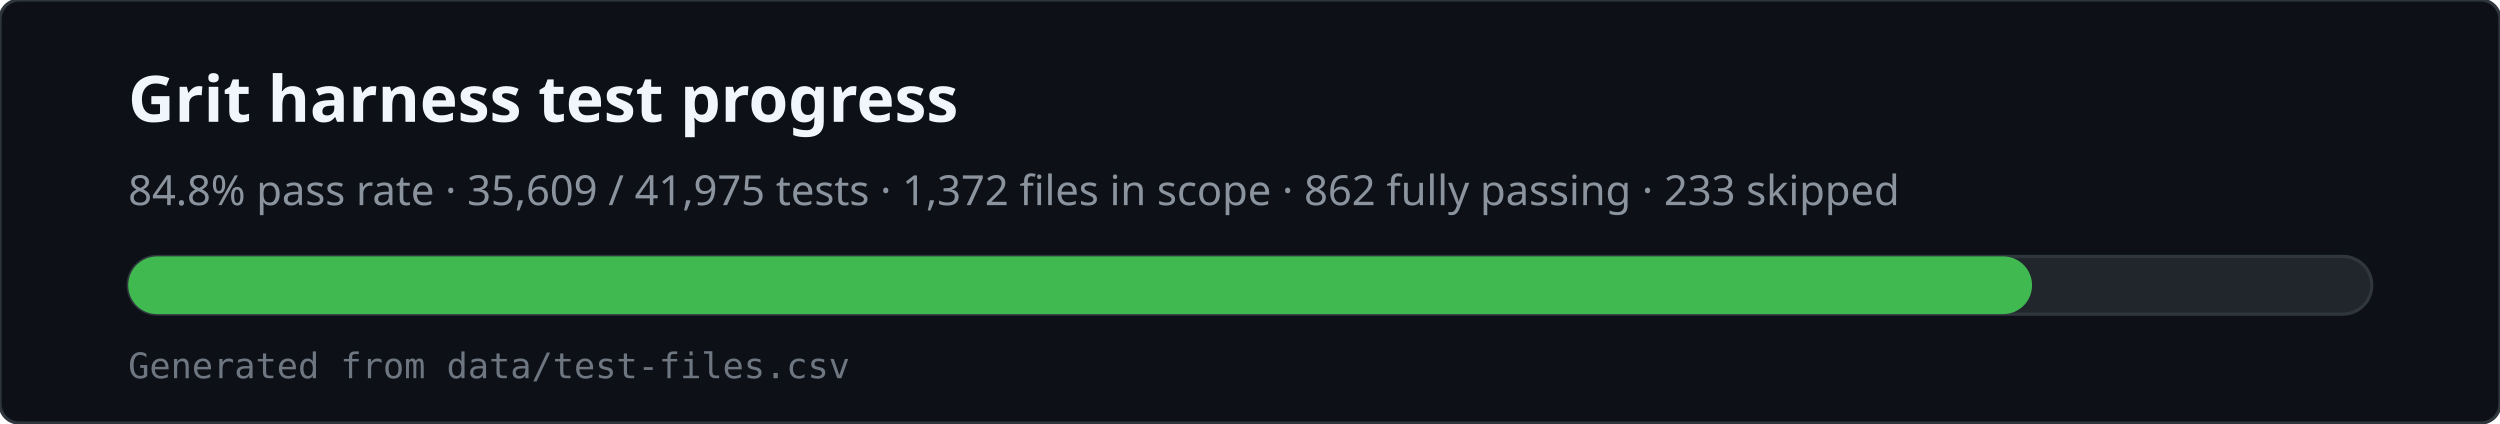
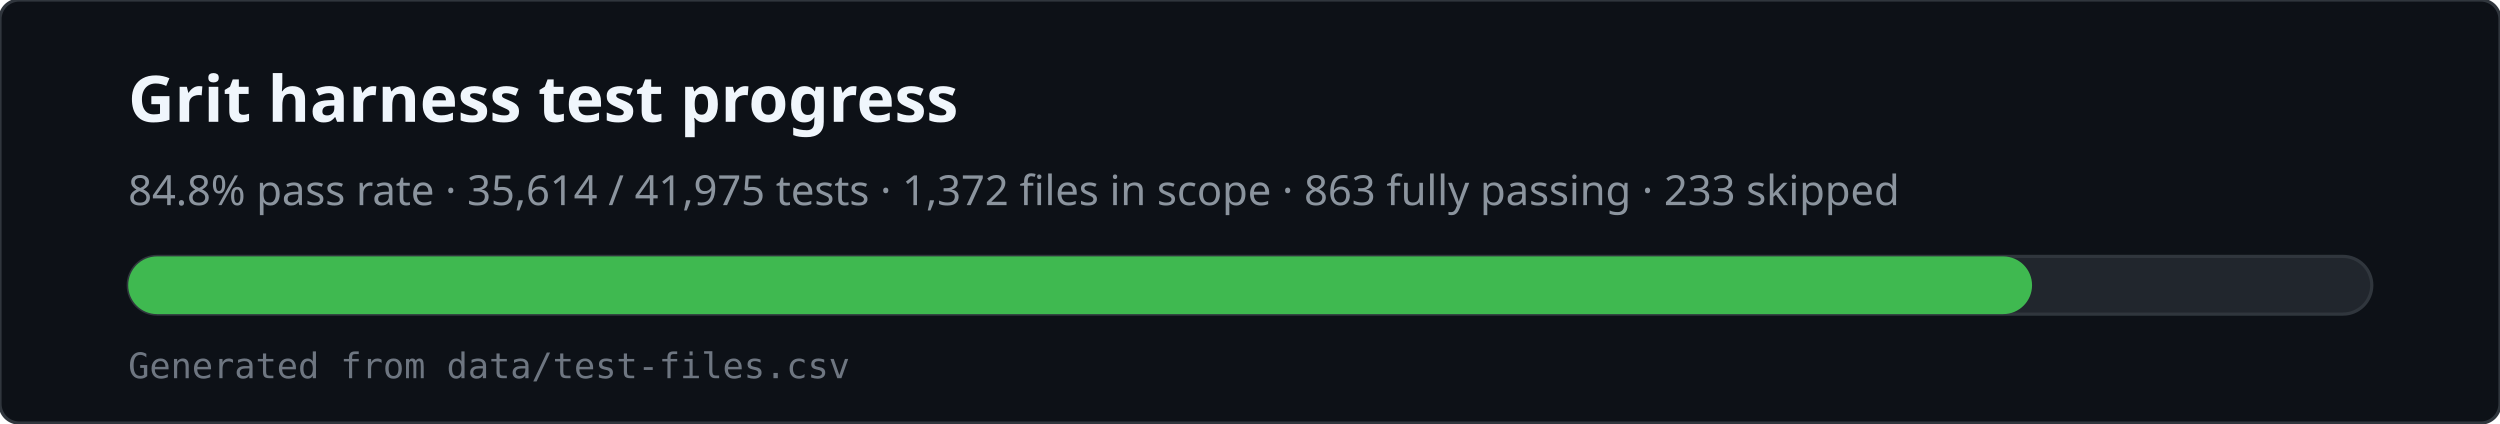
<svg xmlns="http://www.w3.org/2000/svg" viewBox="0 0 780 132" width="780" height="132" role="img" aria-labelledby="svg-title svg-desc">
  <rect x="0" y="0" width="780" height="132" rx="6" fill="#0d1117" stroke="#30363d" />
  <text x="40" y="38" fill="#f0f6fc" font-family="ui-sans-serif,system-ui,sans-serif" font-size="20" font-weight="600">Grit harness test progress</text>
-   <text x="40" y="64" fill="#8b949e" font-family="ui-sans-serif,system-ui,sans-serif" font-size="13">84.8% pass rate · 35,609 / 41,975 tests · 1,372 files in scope · 862 fully passing · 233 skipped</text>
+   <text x="40" y="64" fill="#8b949e" font-family="ui-sans-serif,system-ui,sans-serif" font-size="13">84.8% pass rate · 35,614 / 41,975 tests · 1,372 files in scope · 863 fully passing · 233 skipped</text>
  <rect x="40" y="80" width="700" height="18" rx="9" fill="#21262d" stroke="#30363d" />
  <rect x="40" y="80" width="594" height="18" rx="9" fill="#3fb950" />
  <text x="40" y="118" fill="#6e7681" font-family="ui-monospace,monospace" font-size="11">Generated from data/test-files.csv</text>
</svg>
